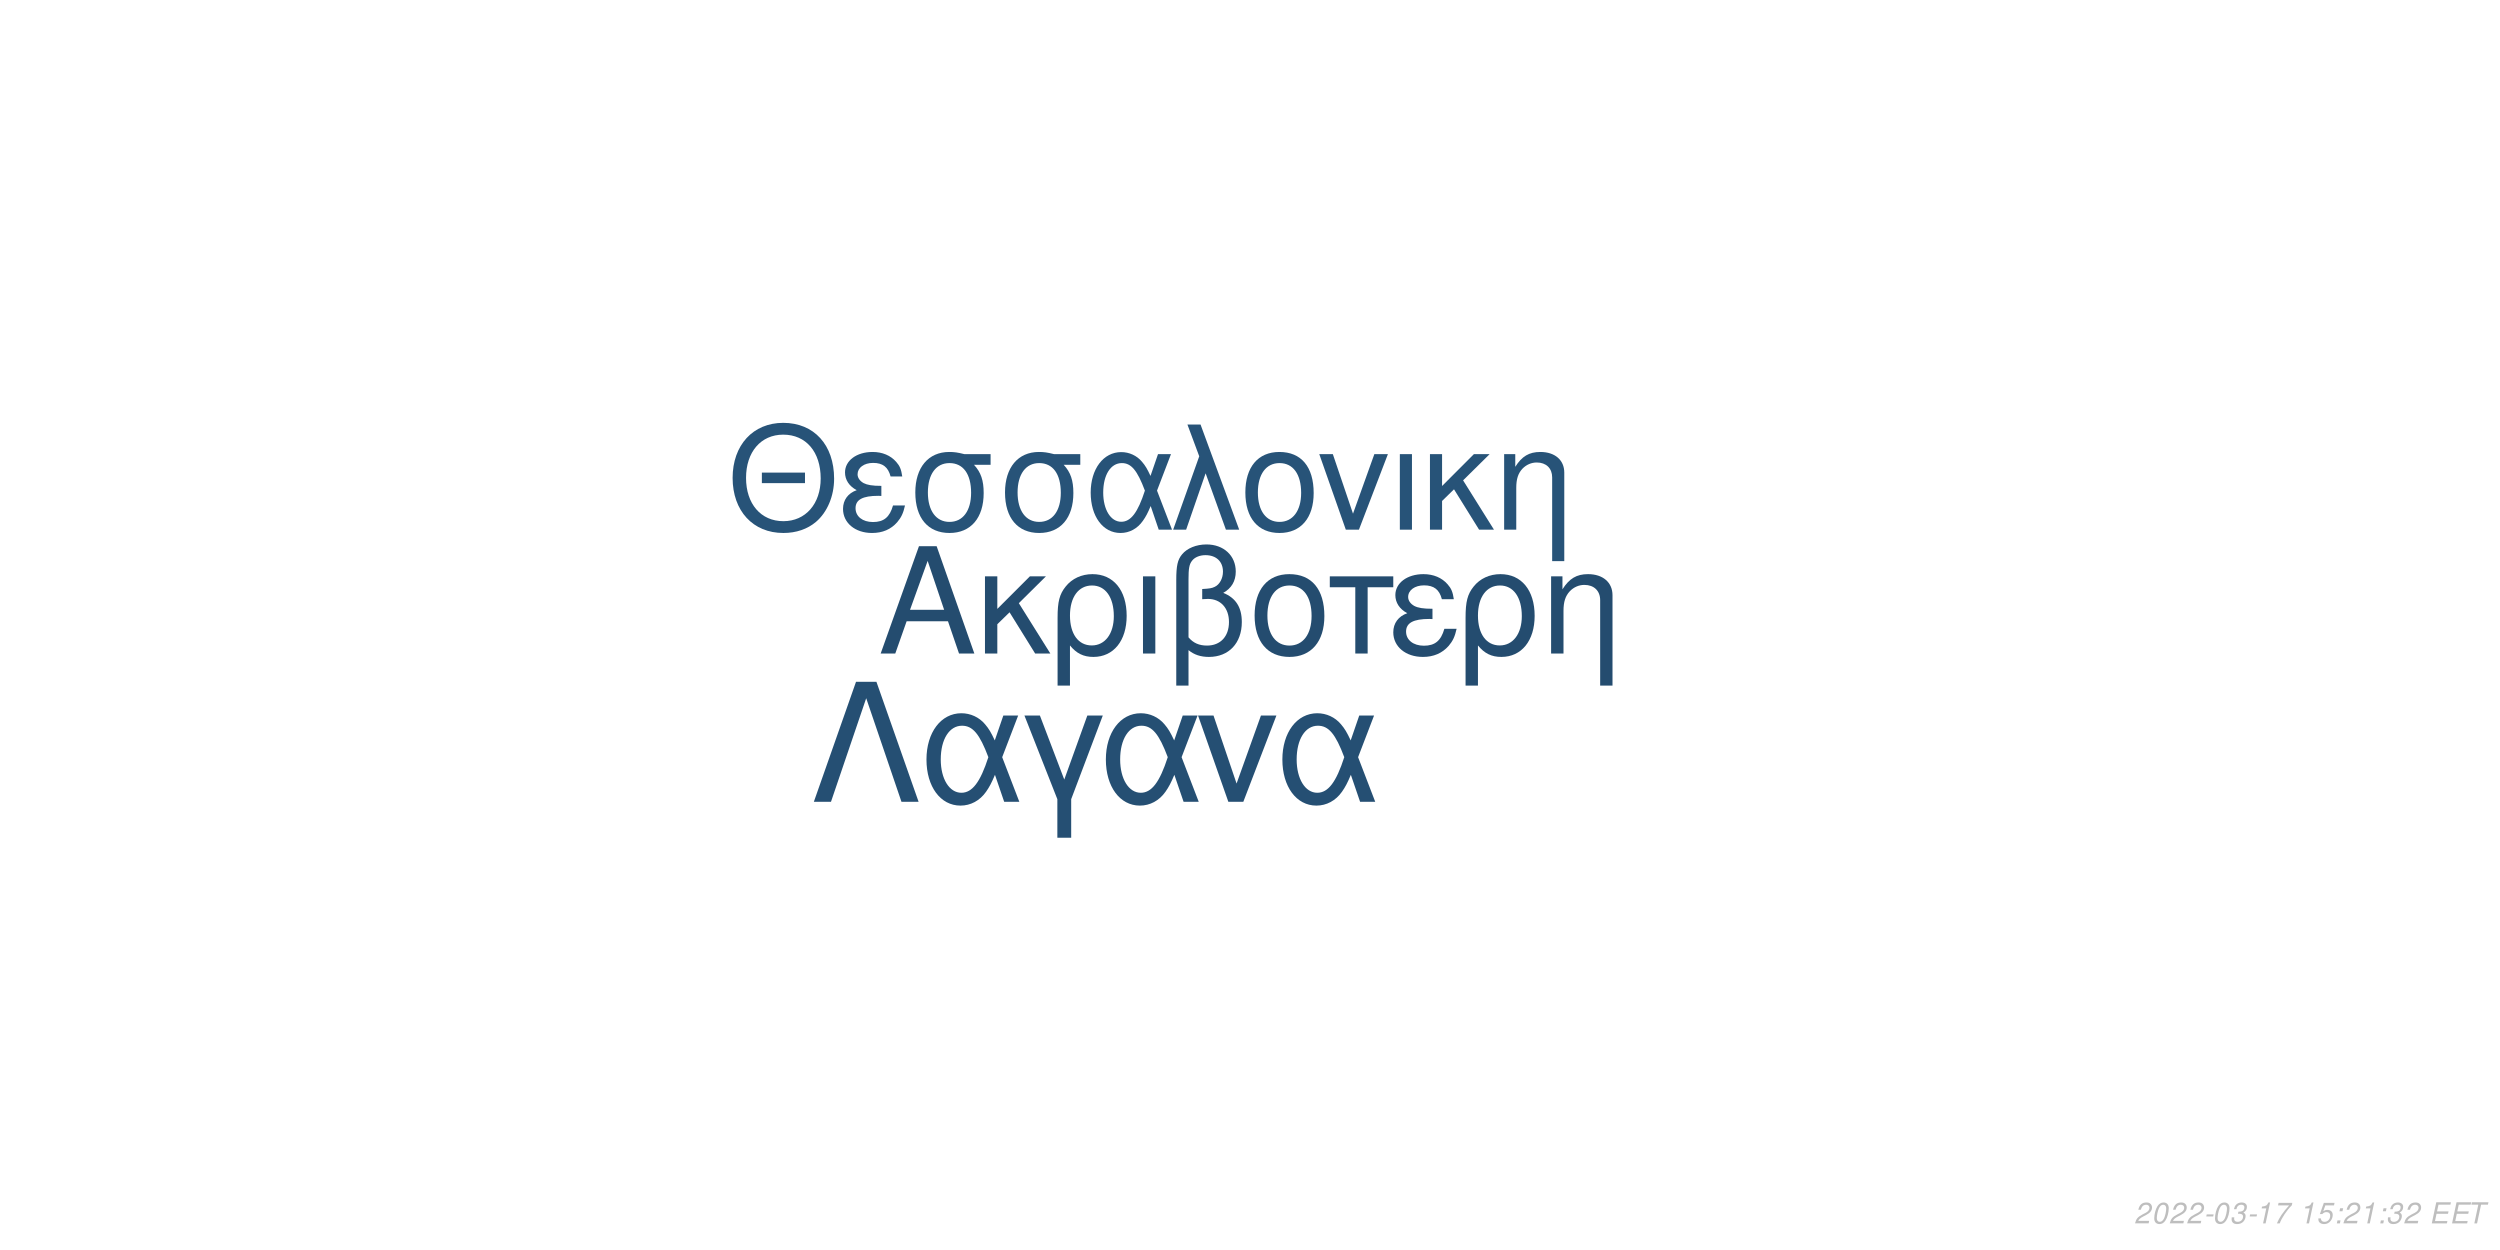
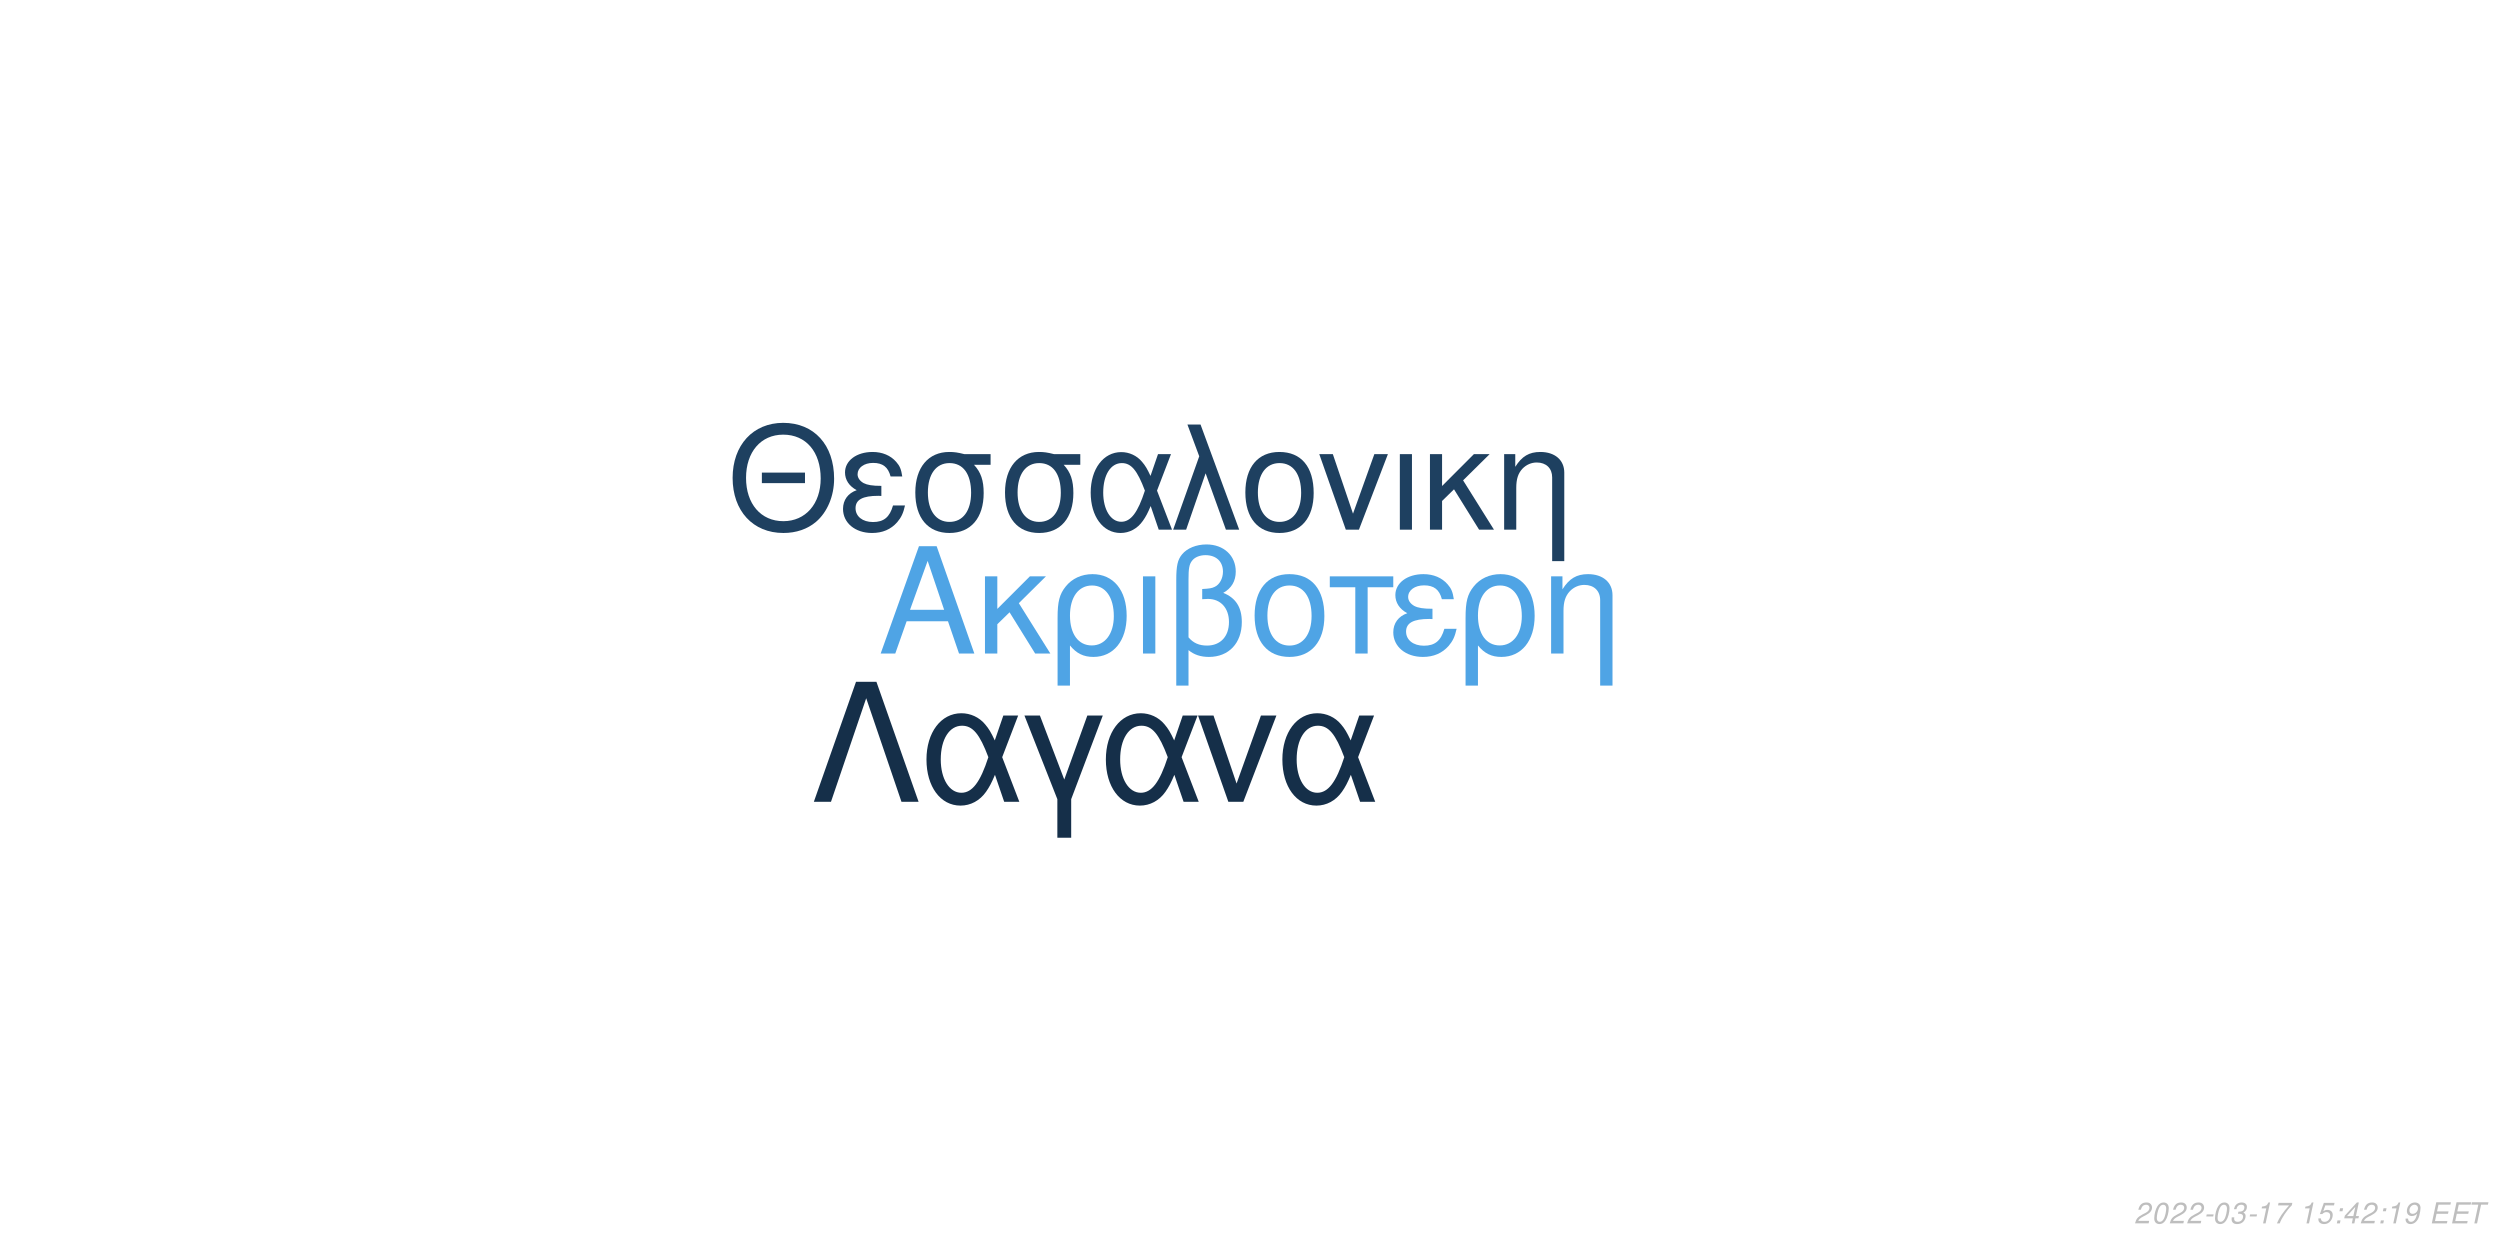
<svg xmlns="http://www.w3.org/2000/svg" xmlns:xlink="http://www.w3.org/1999/xlink" width="864pt" height="432pt" viewBox="0 0 864 432" version="1.1">
  <defs>
    <g>
      <symbol overflow="visible" id="glyph0-0">
        <path style="stroke:none;" d="" />
      </symbol>
      <symbol overflow="visible" id="glyph0-1">
        <path style="stroke:none;" d="M 24.125 -11.141 L 27.938 0 L 33.234 0 L 20.203 -37.094 L 14.094 -37.094 L 0.859 0 L 5.906 0 L 9.828 -11.141 Z M 22.797 -15.109 L 11 -15.109 L 17.094 -32.016 Z M 22.797 -15.109 " />
      </symbol>
      <symbol overflow="visible" id="glyph0-2">
        <path style="stroke:none;" d="M 7.172 -15.422 L 7.172 -26.672 L 2.906 -26.672 L 2.906 0 L 7.172 0 L 7.172 -10.125 L 11.406 -14.25 L 20.25 0 L 25.5 0 L 14.609 -17.406 L 23.969 -26.672 L 18.422 -26.672 Z M 7.172 -15.422 " />
      </symbol>
      <symbol overflow="visible" id="glyph0-3">
        <path style="stroke:none;" d="M 3 11.094 L 7.281 11.094 L 7.281 -2.797 C 9.516 -0.047 11.953 1.172 15.375 1.172 C 22.344 1.172 26.875 -4.422 26.875 -13.031 C 26.875 -21.891 22.297 -27.438 15.062 -27.438 C 11.297 -27.438 7.984 -25.906 5.797 -23.156 C 3.672 -20.516 3 -17.969 3 -12.359 Z M 14.906 -23.516 C 19.547 -23.516 22.438 -19.438 22.438 -12.922 C 22.438 -6.812 19.391 -2.797 14.812 -2.797 C 10.172 -2.797 7.281 -6.766 7.281 -13.125 C 7.281 -19.484 10.234 -23.516 14.906 -23.516 Z M 14.906 -23.516 " />
      </symbol>
      <symbol overflow="visible" id="glyph0-4">
        <path style="stroke:none;" d="M 3.516 0 L 7.781 0 L 7.781 -26.672 L 3.516 -26.672 Z M 3.516 0 " />
      </symbol>
      <symbol overflow="visible" id="glyph0-5">
        <path style="stroke:none;" d="M 4.016 11.094 L 8.25 11.094 L 8.25 -1.172 C 10.172 0.406 12.422 1.172 15.312 1.172 C 22.188 1.172 26.672 -3.609 26.672 -10.891 C 26.672 -15.984 24.578 -19.234 20.25 -20.969 C 23.109 -22.547 24.578 -25.031 24.578 -28.344 C 24.578 -33.844 20.406 -37.703 14.453 -37.703 C 10.938 -37.703 7.734 -36.391 6 -34.25 C 4.484 -32.422 4.016 -30.328 4.016 -25.391 Z M 8.25 -25.656 C 8.25 -29.359 8.5 -30.844 9.469 -32.062 C 10.375 -33.281 12.156 -34 14.094 -34 C 17.812 -34 20.156 -31.812 20.156 -28.297 C 20.156 -25.953 18.984 -23.812 17.297 -23.047 C 16.281 -22.547 15.469 -22.438 12.984 -22.297 L 12.984 -18.781 C 13.734 -18.828 14.344 -18.875 14.969 -18.875 C 19.344 -18.875 22.234 -15.719 22.234 -10.891 C 22.234 -5.906 19.281 -2.75 14.656 -2.75 C 11.953 -2.75 9.922 -3.609 8.25 -5.594 Z M 8.25 -25.656 " />
      </symbol>
      <symbol overflow="visible" id="glyph0-6">
        <path style="stroke:none;" d="M 14.094 -27.438 C 6.562 -27.438 2.094 -22.094 2.094 -13.125 C 2.094 -4.125 6.562 1.172 14.141 1.172 C 21.672 1.172 26.203 -4.172 26.203 -12.922 C 26.203 -22.188 21.828 -27.438 14.094 -27.438 Z M 14.141 -23.516 C 18.938 -23.516 21.781 -19.594 21.781 -12.984 C 21.781 -6.672 18.828 -2.75 14.141 -2.75 C 9.422 -2.75 6.516 -6.672 6.516 -13.125 C 6.516 -19.594 9.422 -23.516 14.141 -23.516 Z M 14.141 -23.516 " />
      </symbol>
      <symbol overflow="visible" id="glyph0-7">
        <path style="stroke:none;" d="M 7.891 0 L 12.156 0 L 12.156 -22.906 L 21.016 -22.906 L 21.016 -26.672 L -0.922 -26.672 L -0.922 -22.906 L 7.891 -22.906 Z M 7.891 0 " />
      </symbol>
      <symbol overflow="visible" id="glyph0-8">
        <path style="stroke:none;" d="M 14.562 -15.469 C 11.344 -15.469 9.562 -15.781 8.297 -16.438 C 6.922 -17.203 6.156 -18.328 6.156 -19.547 C 6.156 -21.891 8.453 -23.562 11.656 -23.562 C 15.062 -23.562 16.953 -22.094 17.812 -18.781 L 21.938 -18.781 C 21.578 -21.266 21.062 -22.5 19.797 -23.922 C 17.812 -26.203 14.906 -27.438 11.453 -27.438 C 5.797 -27.438 1.734 -24.375 1.734 -20.203 C 1.734 -17.609 3.156 -15.375 5.859 -13.938 C 2.797 -12.875 1.016 -10.484 1.016 -7.328 C 1.016 -2.391 5.297 1.172 11.25 1.172 C 14.969 1.172 17.906 -0.109 20.156 -2.641 C 21.578 -4.328 22.297 -5.797 22.906 -8.547 L 18.672 -8.547 C 17.5 -4.422 15.422 -2.703 11.609 -2.703 C 7.938 -2.703 5.438 -4.688 5.438 -7.578 C 5.438 -10.578 7.938 -11.953 13.484 -11.953 C 13.641 -11.953 14.094 -11.953 14.562 -11.906 Z M 14.562 -15.469 " />
      </symbol>
      <symbol overflow="visible" id="glyph0-9">
        <path style="stroke:none;" d="M 3.562 -26.672 L 3.562 0 L 7.844 0 L 7.844 -14.703 C 7.844 -17.906 8.5 -19.891 10.031 -21.531 C 11.406 -22.953 13.188 -23.719 15.062 -23.719 C 18.375 -23.719 20.516 -21.672 20.516 -18.469 L 20.516 11.094 L 24.781 11.094 L 24.781 -20.156 C 24.781 -24.578 21.469 -27.438 16.328 -27.438 C 12.359 -27.438 9.828 -25.906 7.484 -22.188 L 7.484 -26.672 Z M 3.562 -26.672 " />
      </symbol>
      <symbol overflow="visible" id="glyph1-0">
        <path style="stroke:none;" d="" />
      </symbol>
      <symbol overflow="visible" id="glyph1-1">
        <path style="stroke:none;" d="M 26.859 -19.734 L 11.953 -19.734 L 11.953 -16.094 L 26.859 -16.094 Z M 19.328 -36.922 C 8.922 -36.922 1.844 -29.25 1.844 -17.891 C 1.844 -6.484 8.875 1.141 19.391 1.141 C 23.812 1.141 27.703 -0.203 30.641 -2.688 C 34.578 -6.031 36.922 -11.656 36.922 -17.594 C 36.922 -29.297 30 -36.922 19.328 -36.922 Z M 19.328 -32.844 C 27.203 -32.844 32.281 -26.906 32.281 -17.688 C 32.281 -8.922 27.062 -2.938 19.391 -2.938 C 11.609 -2.938 6.484 -8.922 6.484 -17.891 C 6.484 -26.859 11.609 -32.844 19.328 -32.844 Z M 19.328 -32.844 " />
      </symbol>
      <symbol overflow="visible" id="glyph1-2">
        <path style="stroke:none;" d="M 14.25 -15.141 C 11.109 -15.141 9.375 -15.453 8.125 -16.094 C 6.781 -16.844 6.031 -17.938 6.031 -19.141 C 6.031 -21.422 8.266 -23.078 11.406 -23.078 C 14.75 -23.078 16.594 -21.625 17.438 -18.391 L 21.469 -18.391 C 21.125 -20.828 20.625 -22.031 19.391 -23.422 C 17.438 -25.656 14.594 -26.859 11.219 -26.859 C 5.688 -26.859 1.688 -23.875 1.688 -19.781 C 1.688 -17.234 3.094 -15.047 5.734 -13.656 C 2.734 -12.609 1 -10.266 1 -7.172 C 1 -2.344 5.188 1.141 11.016 1.141 C 14.656 1.141 17.547 -0.094 19.734 -2.594 C 21.125 -4.234 21.828 -5.688 22.422 -8.375 L 18.281 -8.375 C 17.141 -4.328 15.094 -2.641 11.359 -2.641 C 7.766 -2.641 5.328 -4.578 5.328 -7.422 C 5.328 -10.359 7.766 -11.703 13.203 -11.703 C 13.359 -11.703 13.797 -11.703 14.25 -11.656 Z M 14.25 -15.141 " />
      </symbol>
      <symbol overflow="visible" id="glyph1-3">
        <path style="stroke:none;" d="M 29 -26.109 L 19.938 -26.109 C 17.594 -26.703 16.438 -26.859 14.703 -26.859 C 7.469 -26.859 2.984 -21.469 2.984 -12.859 C 2.984 -4.031 7.375 1.141 14.797 1.141 C 22.172 1.141 26.609 -4.078 26.609 -12.656 C 26.609 -17.047 25.656 -19.828 23.266 -22.422 L 29 -22.422 Z M 14.797 -23.016 C 19.531 -23.016 22.266 -19.234 22.266 -12.75 C 22.266 -6.531 19.438 -2.688 14.797 -2.688 C 10.172 -2.688 7.328 -6.531 7.328 -12.859 C 7.328 -19.188 10.172 -23.016 14.797 -23.016 Z M 14.797 -23.016 " />
      </symbol>
      <symbol overflow="visible" id="glyph1-4">
        <path style="stroke:none;" d="M 29.344 -26.109 L 24.859 -26.109 L 22.266 -18.578 C 21.125 -21.031 20.484 -22.125 19.328 -23.469 C 17.547 -25.609 14.906 -26.812 12.156 -26.812 C 5.984 -26.812 1.594 -20.984 1.594 -12.812 C 1.594 -4.578 5.828 1.141 11.906 1.141 C 14.953 1.141 17.734 -0.344 19.625 -3.047 C 20.672 -4.531 21.281 -5.688 22.328 -8.172 L 25.109 0 L 29.703 0 L 24.516 -13.5 Z M 20.328 -13.5 C 17.891 -5.922 15.453 -2.734 12.156 -2.734 C 8.516 -2.734 5.922 -6.922 5.922 -12.812 C 5.922 -18.938 8.516 -23.016 12.359 -23.016 C 15.594 -23.016 17.688 -20.531 20.328 -13.5 Z M 20.328 -13.5 " />
      </symbol>
      <symbol overflow="visible" id="glyph1-5">
        <path style="stroke:none;" d="M 1.094 0 L 5.578 0 L 12.312 -19.484 L 19.328 0 L 23.922 0 L 10.562 -36.328 L 6.031 -36.328 L 10.109 -25.359 Z M 1.094 0 " />
      </symbol>
      <symbol overflow="visible" id="glyph1-6">
        <path style="stroke:none;" d="M 13.797 -26.859 C 6.422 -26.859 2.047 -21.625 2.047 -12.859 C 2.047 -4.031 6.422 1.141 13.859 1.141 C 21.234 1.141 25.656 -4.078 25.656 -12.656 C 25.656 -21.719 21.375 -26.859 13.797 -26.859 Z M 13.859 -23.016 C 18.531 -23.016 21.328 -19.188 21.328 -12.703 C 21.328 -6.531 18.438 -2.688 13.859 -2.688 C 9.219 -2.688 6.375 -6.531 6.375 -12.859 C 6.375 -19.188 9.219 -23.016 13.859 -23.016 Z M 13.859 -23.016 " />
      </symbol>
      <symbol overflow="visible" id="glyph1-7">
        <path style="stroke:none;" d="M 14.297 0 L 24.312 -26.109 L 19.625 -26.109 L 12.25 -5.531 L 5.281 -26.109 L 0.594 -26.109 L 9.766 0 Z M 14.297 0 " />
      </symbol>
      <symbol overflow="visible" id="glyph1-8">
        <path style="stroke:none;" d="M 3.438 0 L 7.625 0 L 7.625 -26.109 L 3.438 -26.109 Z M 3.438 0 " />
      </symbol>
      <symbol overflow="visible" id="glyph1-9">
        <path style="stroke:none;" d="M 7.031 -15.094 L 7.031 -26.109 L 2.844 -26.109 L 2.844 0 L 7.031 0 L 7.031 -9.922 L 11.156 -13.953 L 19.828 0 L 24.969 0 L 14.297 -17.047 L 23.469 -26.109 L 18.031 -26.109 Z M 7.031 -15.094 " />
      </symbol>
      <symbol overflow="visible" id="glyph1-10">
        <path style="stroke:none;" d="M 3.484 -26.109 L 3.484 0 L 7.672 0 L 7.672 -14.406 C 7.672 -17.547 8.328 -19.484 9.812 -21.078 C 11.156 -22.469 12.906 -23.219 14.75 -23.219 C 17.984 -23.219 20.078 -21.234 20.078 -18.094 L 20.078 10.859 L 24.266 10.859 L 24.266 -19.734 C 24.266 -24.062 21.031 -26.859 16 -26.859 C 12.109 -26.859 9.609 -25.359 7.328 -21.719 L 7.328 -26.109 Z M 3.484 -26.109 " />
      </symbol>
      <symbol overflow="visible" id="glyph2-0">
        <path style="stroke:none;" d="" />
      </symbol>
      <symbol overflow="visible" id="glyph2-1">
        <path style="stroke:none;" d="M 22.531 -41.484 L 15.484 -41.484 L 0.906 0 L 6.828 0 L 19 -35.797 L 31.188 0 L 37.109 0 Z M 22.531 -41.484 " />
      </symbol>
      <symbol overflow="visible" id="glyph2-2">
        <path style="stroke:none;" d="M 33.516 -29.812 L 28.391 -29.812 L 25.438 -21.219 C 24.125 -24.016 23.391 -25.266 22.078 -26.797 C 20.031 -29.25 17.016 -30.609 13.891 -30.609 C 6.828 -30.609 1.828 -23.953 1.828 -14.625 C 1.828 -5.234 6.656 1.312 13.594 1.312 C 17.078 1.312 20.266 -0.391 22.422 -3.469 C 23.609 -5.172 24.297 -6.484 25.5 -9.328 L 28.688 0 L 33.922 0 L 28 -15.422 Z M 23.219 -15.422 C 20.422 -6.766 17.641 -3.125 13.891 -3.125 C 9.734 -3.125 6.766 -7.906 6.766 -14.625 C 6.766 -21.625 9.734 -26.297 14.109 -26.297 C 17.812 -26.297 20.203 -23.453 23.219 -15.422 Z M 23.219 -15.422 " />
      </symbol>
      <symbol overflow="visible" id="glyph2-3">
        <path style="stroke:none;" d="M 12.062 12.406 L 16.844 12.406 L 16.844 -0.906 L 27.766 -29.812 L 22.422 -29.812 L 14.453 -7.688 L 6.031 -29.812 L 0.688 -29.812 L 12.062 -0.906 Z M 12.062 12.406 " />
      </symbol>
      <symbol overflow="visible" id="glyph2-4">
        <path style="stroke:none;" d="M 16.328 0 L 27.766 -29.812 L 22.422 -29.812 L 14 -6.312 L 6.031 -29.812 L 0.688 -29.812 L 11.156 0 Z M 16.328 0 " />
      </symbol>
      <symbol overflow="visible" id="glyph3-0">
        <path style="stroke:none;" d="" />
      </symbol>
      <symbol overflow="visible" id="glyph3-1">
        <path style="stroke:none;" d="M 5.234 -0.875 L 1.469 -0.875 C 1.641 -1.375 2.203 -1.891 3.109 -2.344 L 4.234 -2.938 C 5.562 -3.625 6.219 -4.469 6.219 -5.484 C 6.219 -5.938 6.062 -6.359 5.797 -6.656 C 5.469 -7.047 4.984 -7.234 4.312 -7.234 C 2.766 -7.234 1.891 -6.453 1.484 -4.734 L 2.375 -4.734 C 2.484 -5.188 2.609 -5.484 2.797 -5.75 C 3.094 -6.203 3.609 -6.453 4.188 -6.453 C 4.891 -6.453 5.344 -6.031 5.344 -5.375 C 5.344 -4.703 4.859 -4.094 4.016 -3.656 L 2.984 -3.125 C 1.234 -2.188 0.797 -1.656 0.344 -0.016 L 5.047 -0.016 Z M 5.234 -0.875 " />
      </symbol>
      <symbol overflow="visible" id="glyph3-2">
        <path style="stroke:none;" d="M 4.203 -7.234 C 3.375 -7.234 2.688 -6.812 2.125 -5.984 C 1.484 -5.047 0.984 -3.188 0.984 -1.734 C 0.984 -1.109 1.172 -0.562 1.484 -0.266 C 1.797 0.047 2.281 0.234 2.766 0.234 C 3.625 0.234 4.281 -0.156 4.859 -1.016 C 5.516 -1.953 6 -3.797 6 -5.266 C 6 -6.5 5.328 -7.234 4.203 -7.234 Z M 4.094 -6.453 C 4.734 -6.453 5.125 -5.984 5.125 -5.156 C 5.125 -4.203 4.781 -2.625 4.406 -1.812 C 3.984 -0.938 3.516 -0.547 2.875 -0.547 C 2.25 -0.547 1.875 -1.031 1.875 -1.828 C 1.875 -2.797 2.203 -4.344 2.594 -5.203 C 2.984 -6.047 3.453 -6.453 4.094 -6.453 Z M 4.094 -6.453 " />
      </symbol>
      <symbol overflow="visible" id="glyph3-3">
        <path style="stroke:none;" d="M 3.516 -3.125 L 1.125 -3.125 L 0.969 -2.406 L 3.359 -2.406 Z M 3.516 -3.125 " />
      </symbol>
      <symbol overflow="visible" id="glyph3-4">
        <path style="stroke:none;" d="M 2.922 -3.312 C 3.125 -3.344 3.234 -3.344 3.375 -3.344 C 4.203 -3.344 4.688 -3 4.688 -2.406 C 4.688 -1.312 3.906 -0.547 2.781 -0.547 C 2.047 -0.547 1.594 -0.938 1.594 -1.562 C 1.594 -1.719 1.609 -1.844 1.656 -2.094 L 0.766 -2.094 C 0.734 -1.797 0.719 -1.641 0.719 -1.469 C 0.719 -0.375 1.406 0.234 2.641 0.234 C 3.547 0.234 4.297 -0.078 4.812 -0.656 C 5.266 -1.156 5.562 -1.875 5.562 -2.547 C 5.562 -3.125 5.344 -3.453 4.797 -3.734 C 5.641 -4.234 6.016 -4.844 6.016 -5.734 C 6.016 -6.656 5.312 -7.234 4.203 -7.234 C 3.375 -7.234 2.672 -6.938 2.188 -6.375 C 1.891 -6.031 1.703 -5.641 1.516 -4.906 L 2.391 -4.906 C 2.5 -5.359 2.594 -5.594 2.734 -5.812 C 3.047 -6.234 3.516 -6.453 4.078 -6.453 C 4.734 -6.453 5.141 -6.125 5.141 -5.578 C 5.141 -5.188 5.016 -4.797 4.797 -4.547 C 4.516 -4.234 4 -4.062 3.266 -4.062 L 3.078 -4.062 Z M 2.922 -3.312 " />
      </symbol>
      <symbol overflow="visible" id="glyph3-5">
        <path style="stroke:none;" d="M 3.703 -5.188 L 2.594 0 L 3.469 0 L 5.016 -7.234 L 4.438 -7.234 C 3.906 -6.156 3.688 -6.016 2.234 -5.812 L 2.109 -5.188 Z M 3.703 -5.188 " />
      </symbol>
      <symbol overflow="visible" id="glyph3-6">
        <path style="stroke:none;" d="M 6.703 -7.094 L 1.953 -7.094 L 1.766 -6.219 L 5.594 -6.219 C 3.344 -3.688 2.266 -2.109 1.375 0 L 2.344 0 C 3.031 -1.906 4.828 -4.594 6.547 -6.281 Z M 6.703 -7.094 " />
      </symbol>
      <symbol overflow="visible" id="glyph3-7">
        <path style="stroke:none;" d="" />
      </symbol>
      <symbol overflow="visible" id="glyph3-8">
        <path style="stroke:none;" d="M 6.297 -7.094 L 2.594 -7.094 L 1.234 -3.234 L 2.047 -3.234 C 2.656 -3.766 2.938 -3.906 3.531 -3.906 C 4.328 -3.906 4.797 -3.453 4.797 -2.688 C 4.797 -1.438 3.969 -0.547 2.828 -0.547 C 2.031 -0.547 1.609 -0.938 1.578 -1.734 L 0.703 -1.734 L 0.703 -1.516 C 0.703 -0.938 0.844 -0.547 1.188 -0.266 C 1.562 0.062 2.078 0.234 2.703 0.234 C 3.656 0.234 4.391 -0.156 4.984 -0.922 C 5.422 -1.5 5.672 -2.234 5.672 -2.953 C 5.672 -4 4.938 -4.672 3.812 -4.672 C 3.328 -4.672 2.906 -4.547 2.406 -4.234 L 3.109 -6.219 L 6.109 -6.219 Z M 6.297 -7.094 " />
      </symbol>
      <symbol overflow="visible" id="glyph3-9">
        <path style="stroke:none;" d="M 2.359 -1.031 L 1.312 -1.031 L 1.094 0 L 2.141 0 Z M 3.266 -5.234 L 2.219 -5.234 L 2 -4.203 L 3.047 -4.203 Z M 3.266 -5.234 " />
      </symbol>
      <symbol overflow="visible" id="glyph3-10">
+         <path style="stroke:none;" d="M 3.625 -1.75 L 3.266 0 L 4.141 0 L 4.516 -1.75 L 5.562 -1.75 L 5.734 -2.531 L 4.688 -2.531 L 5.688 -7.234 L 5.016 -7.234 L 0.844 -2.672 L 0.641 -1.75 Z M 3.797 -2.531 L 1.594 -2.531 L 4.469 -5.703 Z M 3.797 -2.531 " />
+       </symbol>
+       <symbol overflow="visible" id="glyph3-11">
+         <path style="stroke:none;" d="M 0.844 -1.656 C 0.844 -1.547 0.844 -1.438 0.844 -1.375 C 0.844 -0.406 1.531 0.234 2.578 0.234 C 3.203 0.234 3.766 0.016 4.297 -0.438 C 4.938 -1 5.312 -1.656 5.594 -2.719 C 5.844 -3.672 6.016 -4.766 6.016 -5.375 C 6.016 -5.844 5.844 -6.328 5.547 -6.656 C 5.203 -7.031 4.703 -7.234 4.062 -7.234 C 2.516 -7.234 1.297 -5.938 1.297 -4.266 C 1.297 -3.203 1.984 -2.547 3.047 -2.547 C 3.484 -2.547 3.953 -2.672 4.281 -2.891 C 4.406 -2.984 4.547 -3.078 4.828 -3.344 C 4.438 -1.484 3.703 -0.547 2.703 -0.547 C 2.109 -0.547 1.719 -0.938 1.719 -1.547 L 1.719 -1.656 Z M 3.953 -6.453 C 4.625 -6.453 5.141 -5.953 5.141 -5.281 C 5.141 -4.188 4.312 -3.312 3.297 -3.312 C 2.594 -3.312 2.172 -3.734 2.172 -4.453 C 2.172 -5.562 2.984 -6.453 3.953 -6.453 Z M 3.953 -6.453 " />
+       </symbol>
+       <symbol overflow="visible" id="glyph3-12">
        <path style="stroke:none;" d="M 2.547 -3.312 L 6.5 -3.312 L 6.688 -4.141 L 2.719 -4.141 L 3.219 -6.469 L 7.344 -6.469 L 7.516 -7.297 L 2.453 -7.297 L 0.906 0 L 6.125 0 L 6.297 -0.812 L 2.016 -0.812 Z M 2.547 -3.312 " />
      </symbol>
-       <symbol overflow="visible" id="glyph3-11">
+       <symbol overflow="visible" id="glyph3-13">
        <path style="stroke:none;" d="M 4.938 -6.469 L 7.312 -6.469 L 7.484 -7.297 L 1.75 -7.297 L 1.578 -6.469 L 3.984 -6.469 L 2.609 0 L 3.547 0 Z M 4.938 -6.469 " />
      </symbol>
    </g>
  </defs>
  <g id="surface1">
    <rect x="0" y="0" width="864" height="432" style="fill:rgb(100%,100%,100%);fill-opacity:1;stroke:none;" />
-     <g style="fill:rgb(14.118%,29.804%,43.529%);fill-opacity:1;">
+     <g style="fill:rgb(30.98%,64.314%,89.804%);fill-opacity:1;">
      <use xlink:href="#glyph0-1" x="303.5" y="225.861" />
      <use xlink:href="#glyph0-2" x="337.5" y="225.861" />
      <use xlink:href="#glyph0-3" x="362.5" y="225.861" />
      <use xlink:href="#glyph0-4" x="391.5" y="225.861" />
      <use xlink:href="#glyph0-5" x="402.5" y="225.861" />
      <use xlink:href="#glyph0-6" x="431.5" y="225.861" />
      <use xlink:href="#glyph0-7" x="460.5" y="225.861" />
      <use xlink:href="#glyph0-8" x="480.5" y="225.861" />
      <use xlink:href="#glyph0-3" x="503.5" y="225.861" />
      <use xlink:href="#glyph0-9" x="532.5" y="225.861" />
    </g>
-     <g style="fill:rgb(15.294%,32.549%,47.059%);fill-opacity:1;">
+     <g style="fill:rgb(11.765%,25.098%,37.647%);fill-opacity:1;">
      <use xlink:href="#glyph1-1" x="251.348" y="183.058" />
      <use xlink:href="#glyph1-2" x="290.348" y="183.058" />
      <use xlink:href="#glyph1-3" x="313.348" y="183.058" />
      <use xlink:href="#glyph1-3" x="344.348" y="183.058" />
      <use xlink:href="#glyph1-4" x="375.348" y="183.058" />
      <use xlink:href="#glyph1-5" x="404.348" y="183.058" />
      <use xlink:href="#glyph1-6" x="428.348" y="183.058" />
      <use xlink:href="#glyph1-7" x="455.348" y="183.058" />
      <use xlink:href="#glyph1-8" x="480.348" y="183.058" />
      <use xlink:href="#glyph1-9" x="491.348" y="183.058" />
      <use xlink:href="#glyph1-10" x="516.348" y="183.058" />
    </g>
-     <g style="fill:rgb(14.51%,30.98%,45.098%);fill-opacity:1;">
+     <g style="fill:rgb(8.235%,18.431%,28.627%);fill-opacity:1;">
      <use xlink:href="#glyph2-1" x="280.359" y="277.105" />
      <use xlink:href="#glyph2-2" x="318.359" y="277.105" />
      <use xlink:href="#glyph2-3" x="353.359" y="277.105" />
      <use xlink:href="#glyph2-2" x="380.359" y="277.105" />
      <use xlink:href="#glyph2-4" x="413.359" y="277.105" />
      <use xlink:href="#glyph2-2" x="441.359" y="277.105" />
    </g>
    <g style="fill:rgb(74.51%,74.51%,74.51%);fill-opacity:1;">
      <use xlink:href="#glyph3-1" x="737.52" y="422.81" />
      <use xlink:href="#glyph3-2" x="743.52" y="422.81" />
      <use xlink:href="#glyph3-1" x="749.52" y="422.81" />
      <use xlink:href="#glyph3-1" x="755.52" y="422.81" />
      <use xlink:href="#glyph3-3" x="761.52" y="422.81" />
      <use xlink:href="#glyph3-2" x="764.52" y="422.81" />
      <use xlink:href="#glyph3-4" x="770.52" y="422.81" />
      <use xlink:href="#glyph3-3" x="776.52" y="422.81" />
      <use xlink:href="#glyph3-5" x="779.52" y="422.81" />
      <use xlink:href="#glyph3-6" x="785.52" y="422.81" />
      <use xlink:href="#glyph3-7" x="791.52" y="422.81" />
      <use xlink:href="#glyph3-5" x="794.52" y="422.81" />
      <use xlink:href="#glyph3-8" x="800.52" y="422.81" />
      <use xlink:href="#glyph3-9" x="806.52" y="422.81" />
-       <use xlink:href="#glyph3-1" x="809.52" y="422.81" />
-       <use xlink:href="#glyph3-5" x="815.52" y="422.81" />
+       <use xlink:href="#glyph3-10" x="809.52" y="422.81" />
+       <use xlink:href="#glyph3-1" x="815.52" y="422.81" />
      <use xlink:href="#glyph3-9" x="821.52" y="422.81" />
-       <use xlink:href="#glyph3-4" x="824.52" y="422.81" />
-       <use xlink:href="#glyph3-1" x="830.52" y="422.81" />
+       <use xlink:href="#glyph3-5" x="824.52" y="422.81" />
+       <use xlink:href="#glyph3-11" x="830.52" y="422.81" />
      <use xlink:href="#glyph3-7" x="836.52" y="422.81" />
-       <use xlink:href="#glyph3-10" x="839.52" y="422.81" />
-       <use xlink:href="#glyph3-10" x="846.52" y="422.81" />
-       <use xlink:href="#glyph3-11" x="852.52" y="422.81" />
+       <use xlink:href="#glyph3-12" x="839.52" y="422.81" />
+       <use xlink:href="#glyph3-12" x="846.52" y="422.81" />
+       <use xlink:href="#glyph3-13" x="852.52" y="422.81" />
    </g>
  </g>
</svg>
